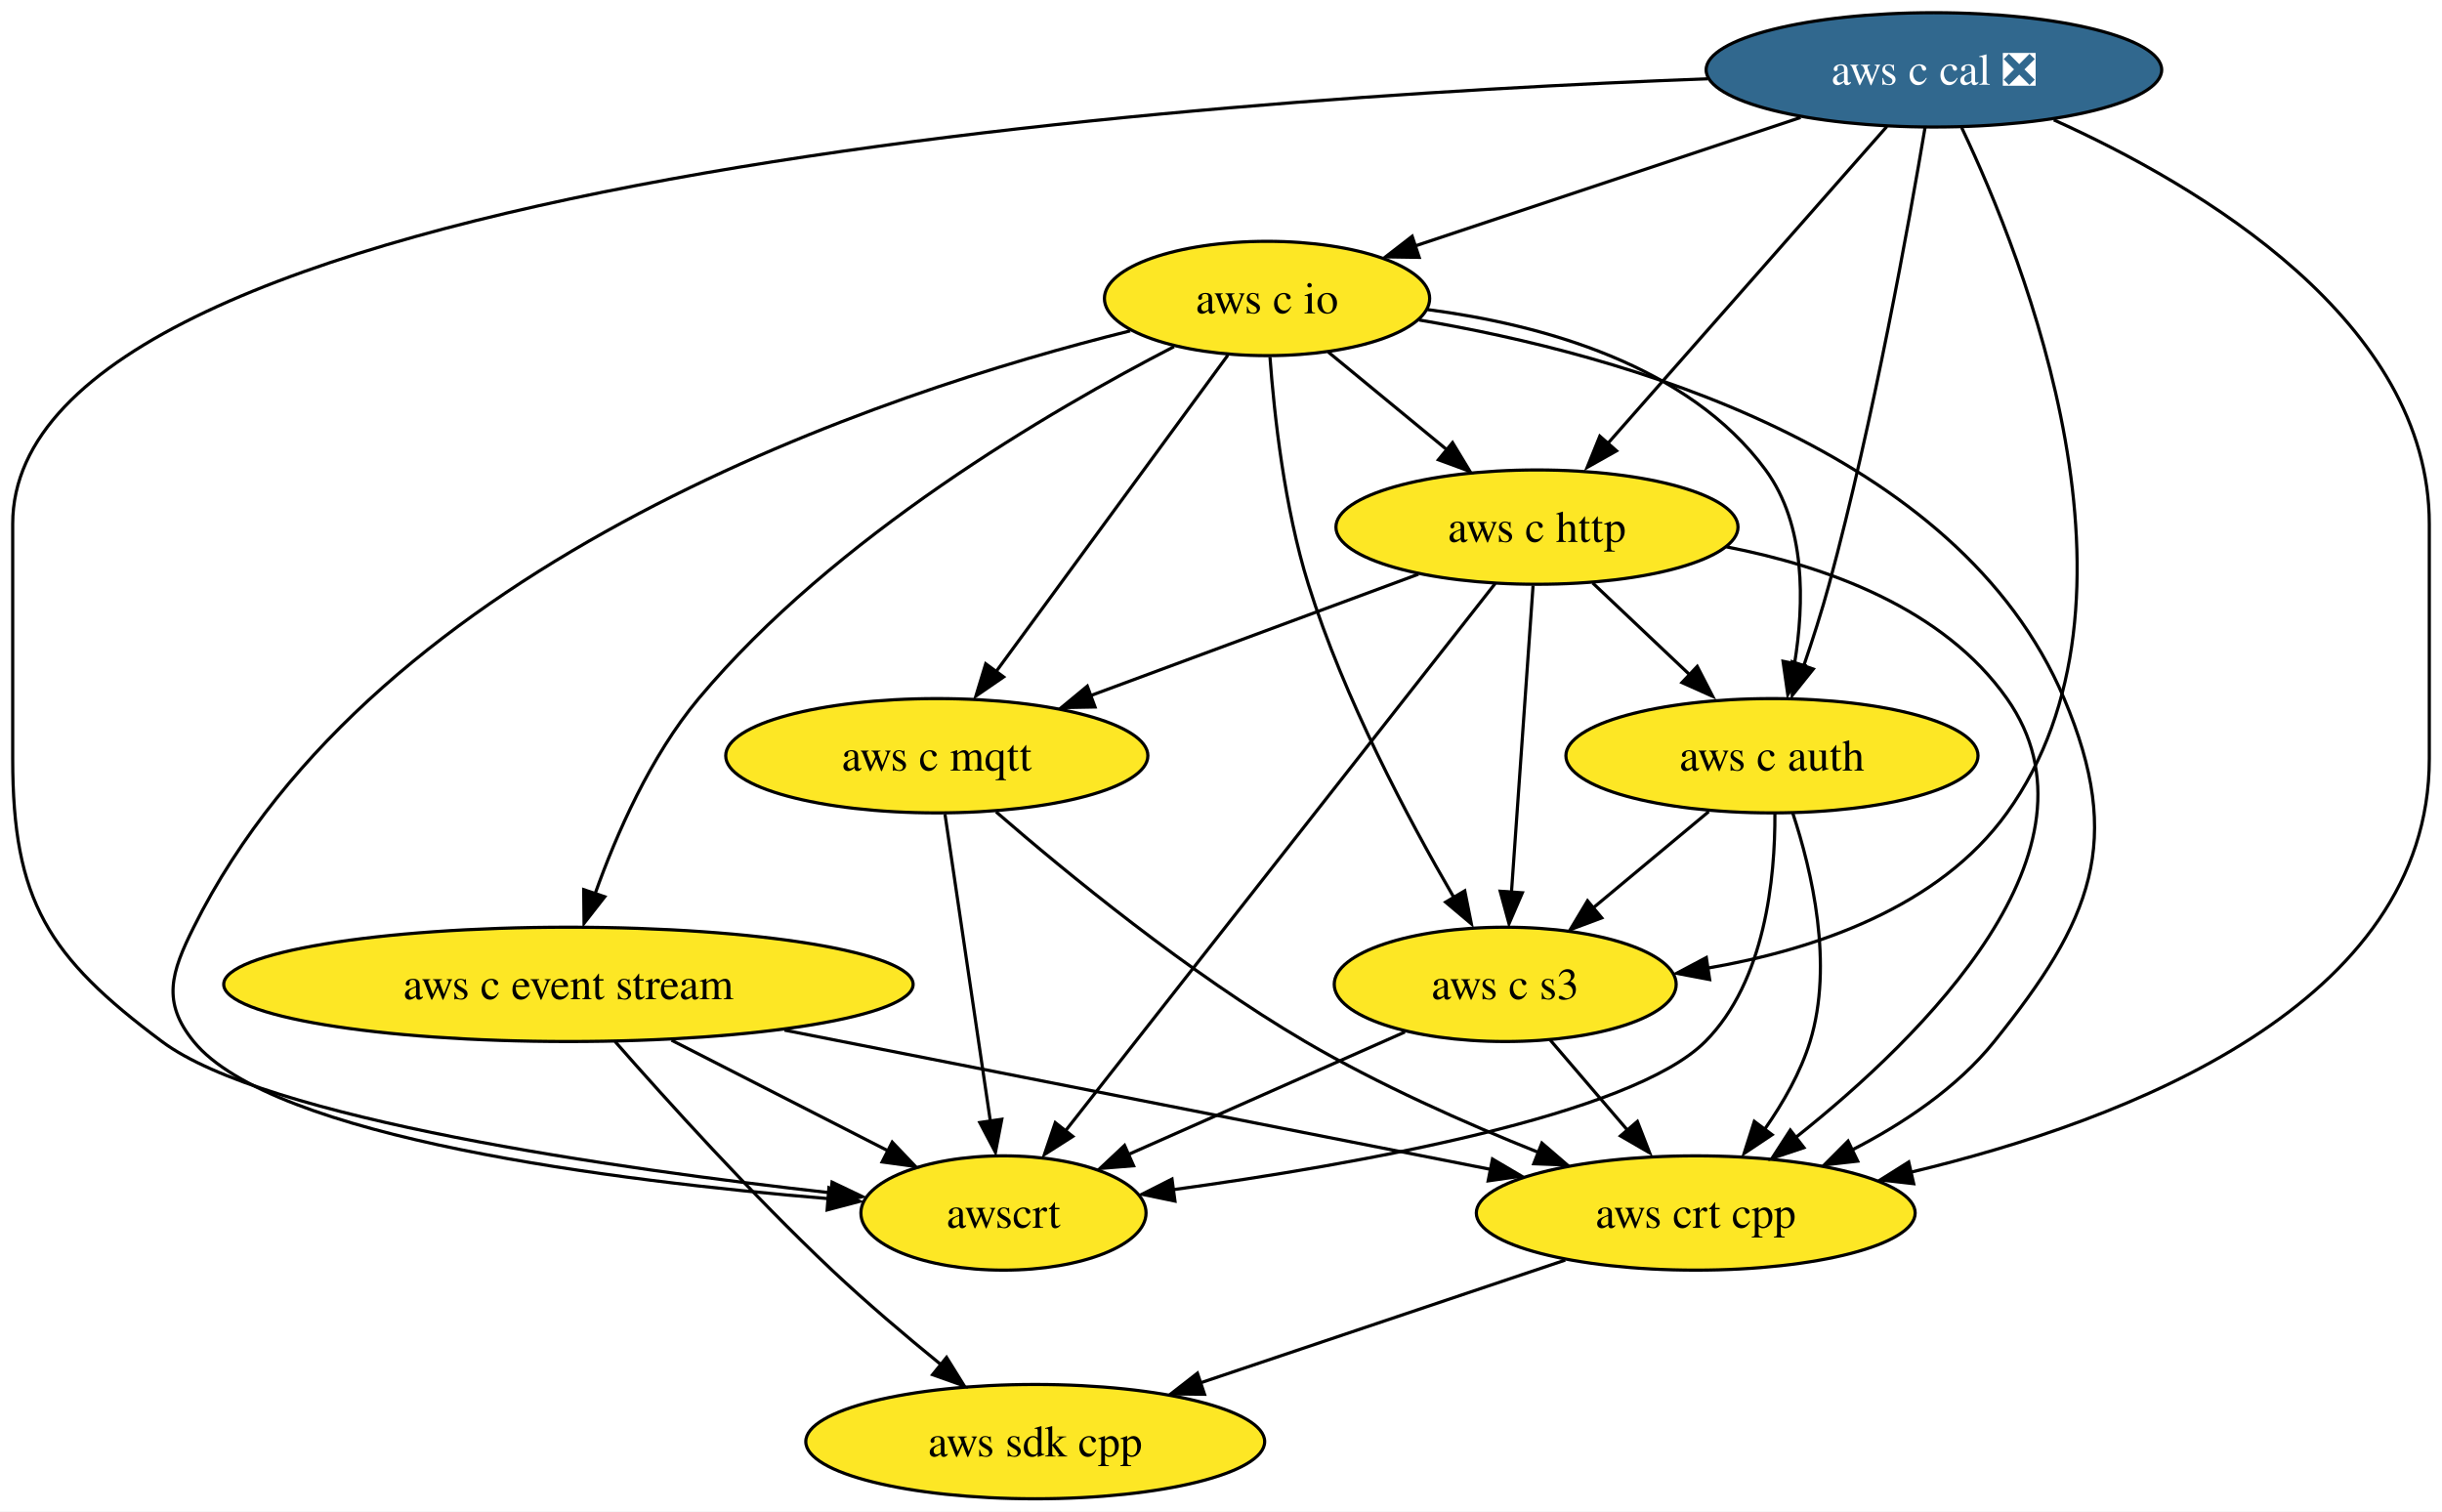
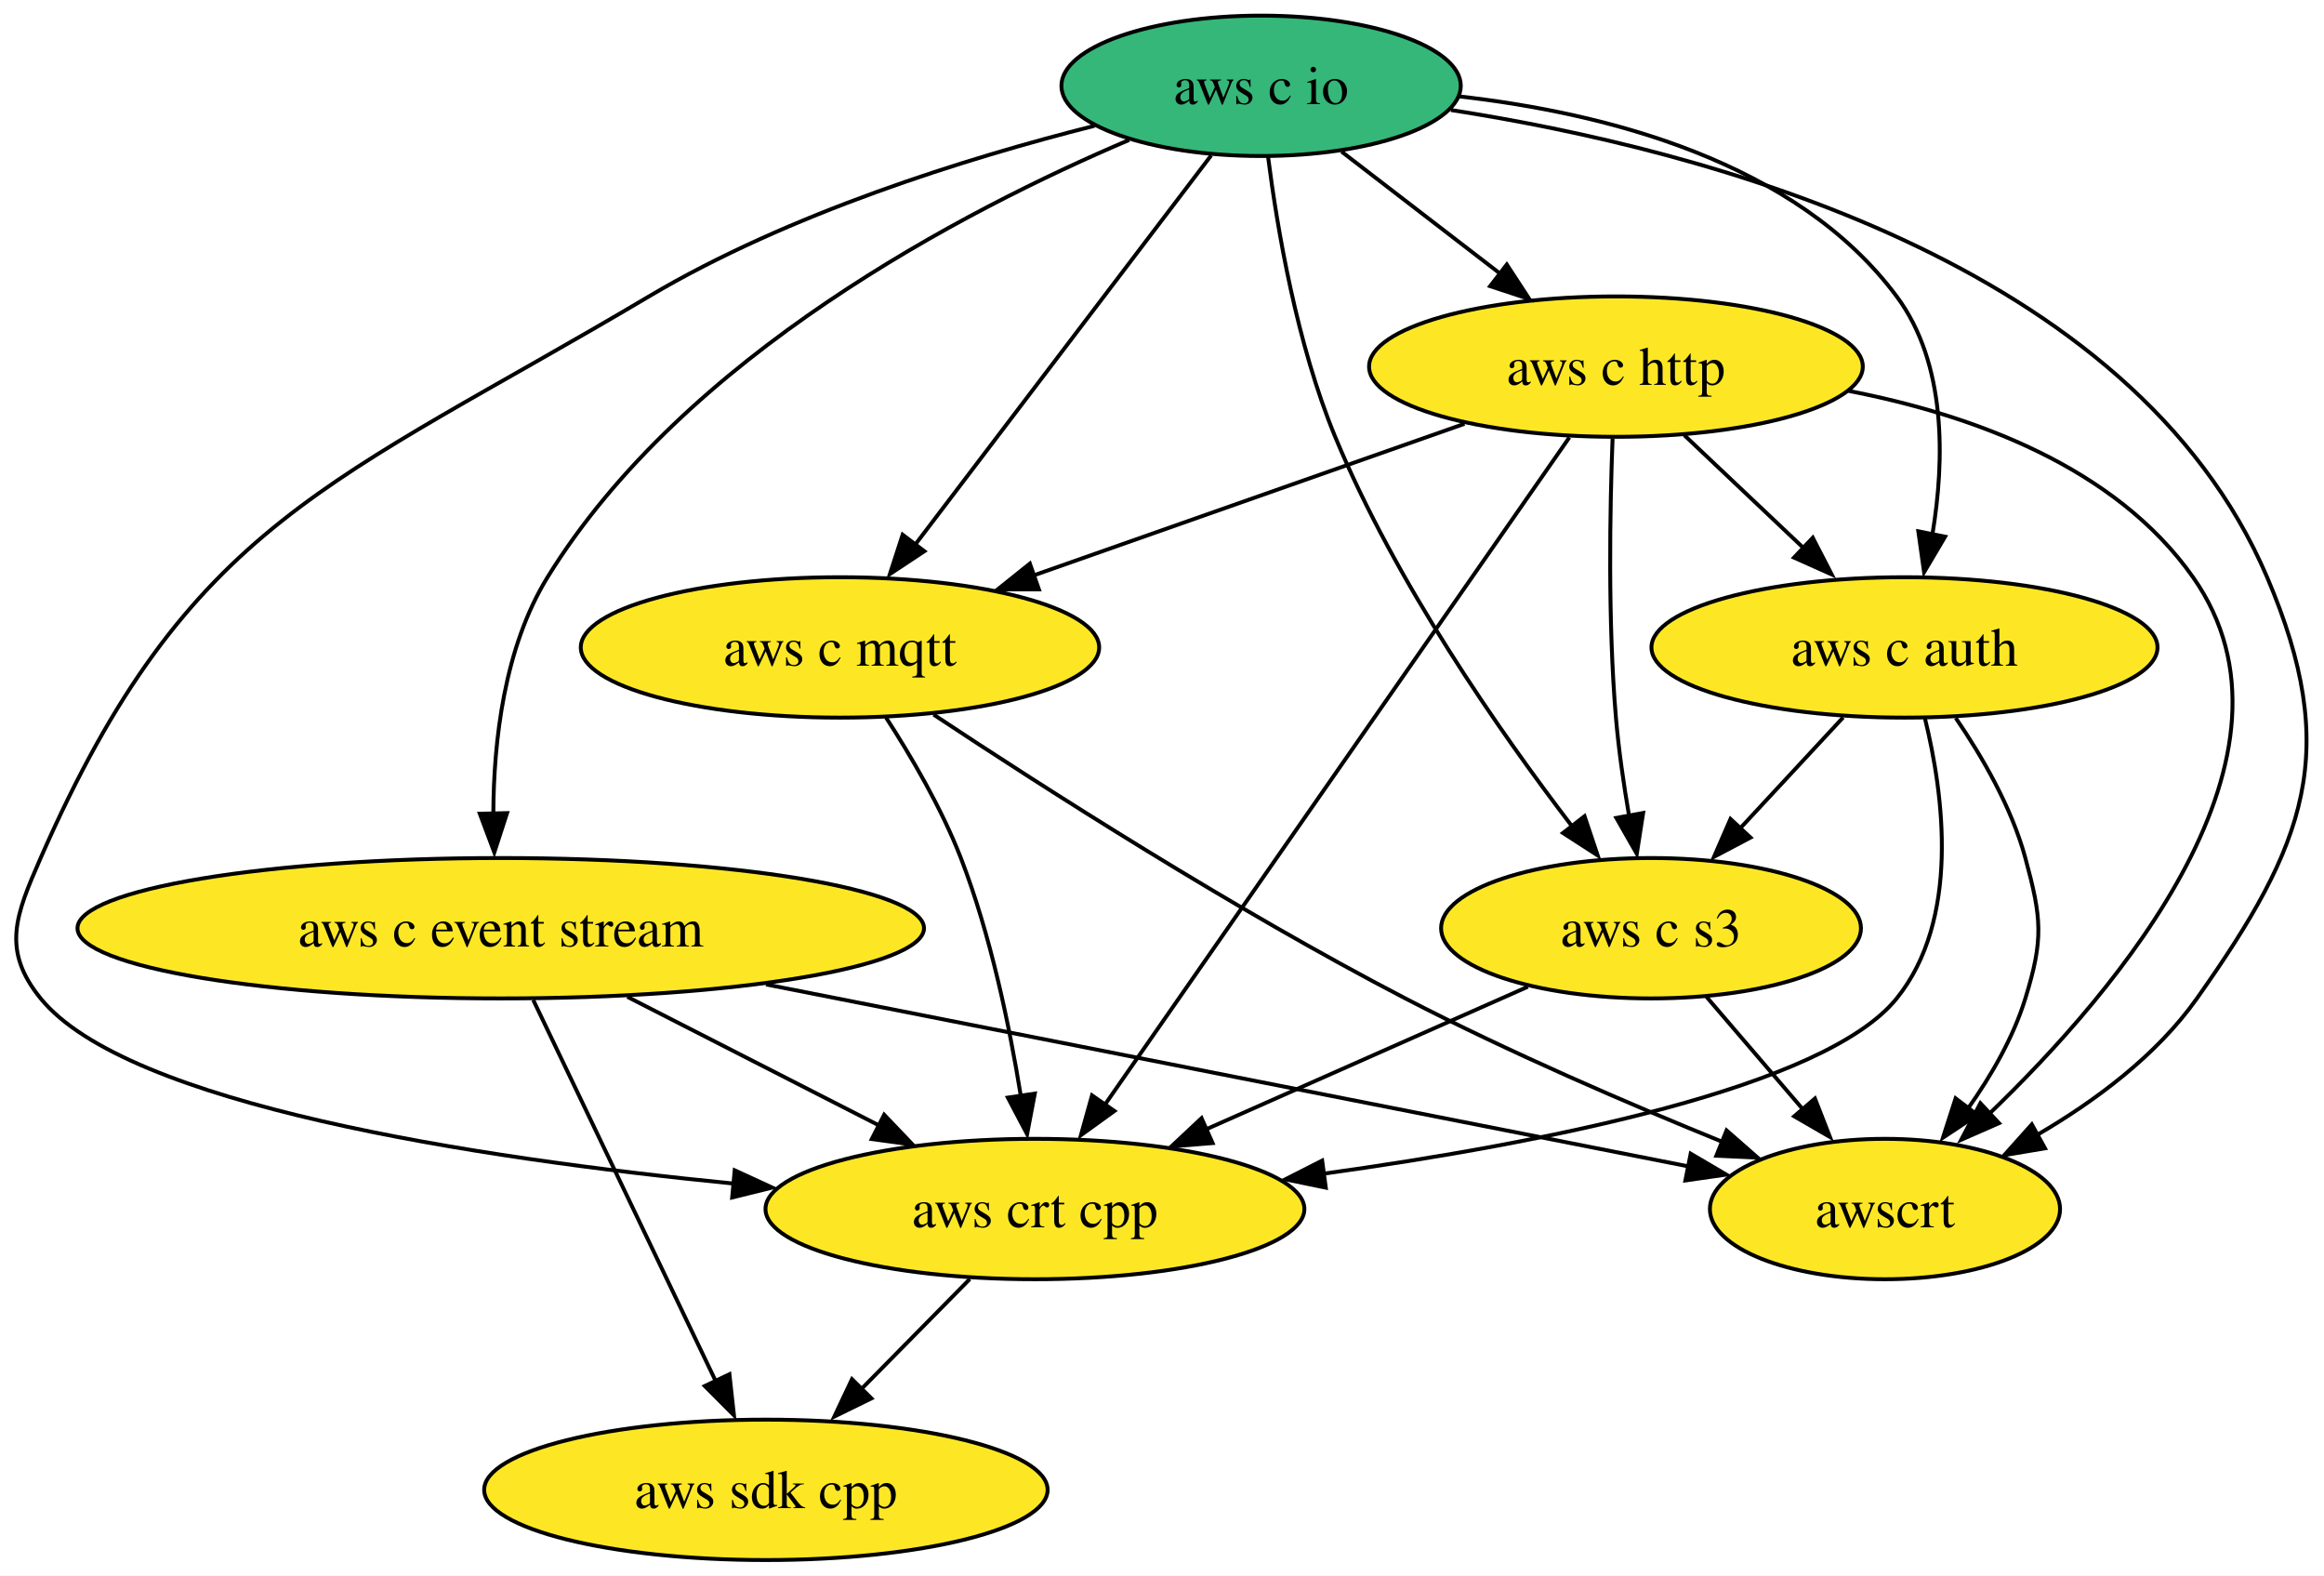
- <svg xmlns="http://www.w3.org/2000/svg" xmlns:xlink="http://www.w3.org/1999/xlink" width="769pt" height="476pt" viewBox="0.00 0.00 769.00 476.00">
-   <g id="graph0" class="graph" transform="scale(1 1) rotate(0) translate(4 472)">
-     <polygon fill="white" stroke="none" points="-4,4 -4,-472 765,-472 765,4 -4,4" />
+ <svg xmlns="http://www.w3.org/2000/svg" xmlns:xlink="http://www.w3.org/1999/xlink" width="596pt" height="404pt" viewBox="0.00 0.00 596.01 404.00">
+   <g id="graph0" class="graph" transform="scale(1 1) rotate(0) translate(4 400)">
+     <polygon fill="white" stroke="none" points="-4,4 -4,-400 592.01,-400 592.01,4 -4,4" />
    <g id="node1" class="node">
      <g id="a_node1">
        <a xlink:href="https://github.com/conda-forge/aws-sdk-cpp-feedstock" xlink:title="aws sdk cpp">
-           <ellipse fill="#fde725" stroke="black" cx="322" cy="-18" rx="72.25" ry="18" />
-           <text text-anchor="middle" x="322" y="-13.32" font-family="Times,serif" font-size="14.00">aws sdk cpp</text>
+           <ellipse fill="#fde725" stroke="black" cx="192.42" cy="-18" rx="72.25" ry="18" />
+           <text text-anchor="middle" x="192.42" y="-13.32" font-family="Times,serif" font-size="14.00">aws sdk cpp</text>
        </a>
      </g>
    </g>
    <g id="node2" class="node">
      <g id="a_node2">
        <a xlink:href="https://github.com/conda-forge/aws-c-event-stream-feedstock" xlink:title="aws c event stream">
-           <ellipse fill="#fde725" stroke="black" cx="175" cy="-162" rx="108.55" ry="18" />
-           <text text-anchor="middle" x="175" y="-157.32" font-family="Times,serif" font-size="14.00">aws c event stream</text>
+           <ellipse fill="#fde725" stroke="black" cx="124.42" cy="-162" rx="108.55" ry="18" />
+           <text text-anchor="middle" x="124.42" y="-157.32" font-family="Times,serif" font-size="14.00">aws c event stream</text>
        </a>
      </g>
    </g>
    <g id="edge1" class="edge">
-       <path fill="none" stroke="black" d="M189.69,-143.99C205.82,-125.61 232.79,-95.77 258,-72 268.77,-61.85 281.18,-51.32 292.19,-42.35" />
-       <polygon fill="black" stroke="black" points="294.07,-44.53 299.67,-35.53 289.68,-39.08 294.07,-44.53" />
+       <path fill="none" stroke="black" d="M132.76,-143.59C144.45,-119.18 165.81,-74.58 179.54,-45.89" />
+       <polygon fill="black" stroke="black" points="183.07,-47.64 184.23,-37.11 176.75,-44.62 183.07,-47.64" />
    </g>
    <g id="node3" class="node">
      <g id="a_node3">
        <a xlink:href="https://github.com/conda-forge/aws-crt-cpp-feedstock" xlink:title="aws crt cpp">
-           <ellipse fill="#fde725" stroke="black" cx="530" cy="-90" rx="69.1" ry="18" />
-           <text text-anchor="middle" x="530" y="-85.33" font-family="Times,serif" font-size="14.00">aws crt cpp</text>
+           <ellipse fill="#fde725" stroke="black" cx="261.42" cy="-90" rx="69.1" ry="18" />
+           <text text-anchor="middle" x="261.42" y="-85.33" font-family="Times,serif" font-size="14.00">aws crt cpp</text>
        </a>
      </g>
    </g>
    <g id="edge2" class="edge">
-       <path fill="none" stroke="black" d="M243.03,-147.59C307.16,-134.94 402.59,-116.12 465.53,-103.71" />
-       <polygon fill="black" stroke="black" points="465.99,-106.99 475.12,-101.62 464.63,-100.12 465.99,-106.99" />
+       <path fill="none" stroke="black" d="M156.89,-144.41C176.2,-134.54 200.86,-121.95 221.37,-111.47" />
+       <polygon fill="black" stroke="black" points="222.75,-114.18 230.07,-106.51 219.57,-107.94 222.75,-114.18" />
    </g>
    <g id="node4" class="node">
      <g id="a_node4">
        <a xlink:href="https://github.com/conda-forge/awscrt-feedstock" xlink:title="awscrt">
-           <ellipse fill="#fde725" stroke="black" cx="312" cy="-90" rx="44.9" ry="18" />
-           <text text-anchor="middle" x="312" y="-85.33" font-family="Times,serif" font-size="14.00">awscrt</text>
+           <ellipse fill="#fde725" stroke="black" cx="479.42" cy="-90" rx="44.9" ry="18" />
+           <text text-anchor="middle" x="479.42" y="-85.33" font-family="Times,serif" font-size="14.00">awscrt</text>
        </a>
      </g>
    </g>
    <g id="edge3" class="edge">
-       <path fill="none" stroke="black" d="M207.47,-144.41C227.96,-133.94 254.47,-120.4 275.66,-109.57" />
-       <polygon fill="black" stroke="black" points="276.97,-112.32 284.29,-104.65 273.79,-106.08 276.97,-112.32" />
+       <path fill="none" stroke="black" d="M192.45,-147.59C261.58,-133.95 367.07,-113.16 429.04,-100.93" />
+       <polygon fill="black" stroke="black" points="429.59,-104.2 438.72,-98.83 428.23,-97.33 429.59,-104.2" />
    </g>
    <g id="edge4" class="edge">
-       <path fill="none" stroke="black" d="M488.91,-75.17C455.93,-64.07 409.45,-48.43 373.9,-36.47" />
-       <polygon fill="black" stroke="black" points="375.31,-32.91 364.72,-33.04 373.08,-39.55 375.31,-32.91" />
+       <path fill="none" stroke="black" d="M244.72,-72.05C236.24,-63.46 225.8,-52.86 216.47,-43.4" />
+       <polygon fill="black" stroke="black" points="219.48,-41.45 209.97,-36.79 214.5,-46.37 219.48,-41.45" />
    </g>
    <g id="node5" class="node">
      <g id="a_node5">
        <a xlink:href="https://github.com/conda-forge/aws-c-io-feedstock" xlink:title="aws c io">
-           <ellipse fill="#fde725" stroke="black" cx="395" cy="-378" rx="51.21" ry="18" />
-           <text text-anchor="middle" x="395" y="-373.32" font-family="Times,serif" font-size="14.00">aws c io</text>
+           <ellipse fill="#35b779" stroke="black" cx="319.42" cy="-378" rx="51.21" ry="18" />
+           <text text-anchor="middle" x="319.42" y="-373.32" font-family="Times,serif" font-size="14.00">aws c io</text>
        </a>
      </g>
    </g>
    <g id="edge5" class="edge">
-       <path fill="none" stroke="black" d="M365.69,-362.83C326.96,-342.84 258.67,-303.03 216,-252 200.86,-233.89 190.08,-209.26 183.39,-190.51" />
-       <polygon fill="black" stroke="black" points="186.44,-189.59 179.92,-181.23 179.81,-191.83 186.44,-189.59" />
+       <path fill="none" stroke="black" d="M285.58,-364.12C243.07,-346.03 171.47,-308.81 136.42,-252 125.29,-233.95 122.6,-209.96 122.52,-191.44" />
+       <polygon fill="black" stroke="black" points="126.04,-191.52 122.77,-181.44 119.05,-191.36 126.04,-191.52" />
    </g>
    <g id="edge6" class="edge">
-       <path fill="none" stroke="black" d="M442.91,-371.22C505.93,-360.58 612.58,-331.15 646,-252 665.06,-206.87 654.69,-182.18 624,-144 612.23,-129.35 595.25,-118.04 578.95,-109.71" />
-       <polygon fill="black" stroke="black" points="581,-106.33 570.48,-105.14 577.96,-112.64 581,-106.33" />
+       <path fill="none" stroke="black" d="M276.7,-367.75C243.9,-359.46 198.3,-345.29 162.42,-324 81.27,-275.85 44.27,-266.43 6.42,-180 0.01,-165.34 -3.67,-156.41 6.42,-144 28.55,-116.8 117.49,-103.1 184.14,-96.53" />
+       <polygon fill="black" stroke="black" points="184.42,-99.93 194.05,-95.5 183.77,-92.96 184.42,-99.93" />
    </g>
    <g id="edge7" class="edge">
-       <path fill="none" stroke="black" d="M351.89,-367.8C274.54,-348.62 114.87,-296.1 57,-180 49.86,-165.68 46.9,-156.41 57,-144 81.7,-113.64 189.6,-100.1 256.88,-94.52" />
-       <polygon fill="black" stroke="black" points="257.03,-97.94 266.72,-93.66 256.47,-90.96 257.03,-97.94" />
+       <path fill="none" stroke="black" d="M368.1,-371.79C432.77,-361.77 542.88,-333.04 577.42,-252 596.5,-207.23 587.51,-183.74 559.42,-144 549.09,-129.38 533.33,-117.7 518.53,-109.06" />
+       <polygon fill="black" stroke="black" points="520.46,-105.57 510.01,-103.82 517.08,-111.71 520.46,-105.57" />
    </g>
    <g id="node6" class="node">
      <g id="a_node6">
        <a xlink:href="https://github.com/conda-forge/aws-c-http-feedstock" xlink:title="aws c http">
-           <ellipse fill="#fde725" stroke="black" cx="480" cy="-306" rx="63.31" ry="18" />
-           <text text-anchor="middle" x="480" y="-301.32" font-family="Times,serif" font-size="14.00">aws c http</text>
+           <ellipse fill="#fde725" stroke="black" cx="410.42" cy="-306" rx="63.31" ry="18" />
+           <text text-anchor="middle" x="410.42" y="-301.32" font-family="Times,serif" font-size="14.00">aws c http</text>
        </a>
      </g>
    </g>
    <g id="edge8" class="edge">
-       <path fill="none" stroke="black" d="M414.29,-361.12C425.35,-352 439.44,-340.4 451.74,-330.28" />
-       <polygon fill="black" stroke="black" points="453.41,-332.61 458.9,-323.55 448.96,-327.21 453.41,-332.61" />
+       <path fill="none" stroke="black" d="M340.07,-361.12C352.12,-351.85 367.51,-340.01 380.83,-329.76" />
+       <polygon fill="black" stroke="black" points="382.43,-332.18 388.22,-323.31 378.16,-326.63 382.43,-332.18" />
    </g>
    <g id="node7" class="node">
      <g id="a_node7">
        <a xlink:href="https://github.com/conda-forge/aws-c-mqtt-feedstock" xlink:title="aws c mqtt">
-           <ellipse fill="#fde725" stroke="black" cx="291" cy="-234" rx="66.47" ry="18" />
-           <text text-anchor="middle" x="291" y="-229.32" font-family="Times,serif" font-size="14.00">aws c mqtt</text>
+           <ellipse fill="#fde725" stroke="black" cx="211.42" cy="-234" rx="66.47" ry="18" />
+           <text text-anchor="middle" x="211.42" y="-229.32" font-family="Times,serif" font-size="14.00">aws c mqtt</text>
        </a>
      </g>
    </g>
    <g id="edge9" class="edge">
-       <path fill="none" stroke="black" d="M382.66,-360.15C364.6,-335.49 330.82,-289.37 309.7,-260.53" />
-       <polygon fill="black" stroke="black" points="312.05,-258.82 303.32,-252.82 306.41,-262.96 312.05,-258.82" />
+       <path fill="none" stroke="black" d="M306.61,-360.15C287.85,-335.49 252.78,-289.37 230.84,-260.53" />
+       <polygon fill="black" stroke="black" points="233.06,-258.67 224.22,-252.82 227.49,-262.9 233.06,-258.67" />
    </g>
    <g id="node8" class="node">
      <g id="a_node8">
        <a xlink:href="https://github.com/conda-forge/aws-c-auth-feedstock" xlink:title="aws c auth">
-           <ellipse fill="#fde725" stroke="black" cx="554" cy="-234" rx="64.89" ry="18" />
-           <text text-anchor="middle" x="554" y="-229.32" font-family="Times,serif" font-size="14.00">aws c auth</text>
+           <ellipse fill="#fde725" stroke="black" cx="484.42" cy="-234" rx="64.89" ry="18" />
+           <text text-anchor="middle" x="484.42" y="-229.32" font-family="Times,serif" font-size="14.00">aws c auth</text>
        </a>
      </g>
    </g>
    <g id="edge10" class="edge">
-       <path fill="none" stroke="black" d="M445.52,-374.51C481.5,-369.8 527.64,-357.15 552,-324 564.72,-306.7 564.22,-281.96 561.1,-262.95" />
-       <polygon fill="black" stroke="black" points="564.36,-262.38 558.99,-253.25 557.49,-263.74 564.36,-262.38" />
+       <path fill="none" stroke="black" d="M370.26,-375.28C407.8,-371.03 456.67,-358.62 482.42,-324 495.24,-306.77 494.73,-282.02 491.59,-263" />
+       <polygon fill="black" stroke="black" points="494.84,-262.4 489.45,-253.28 487.97,-263.77 494.84,-262.4" />
    </g>
    <g id="node9" class="node">
      <g id="a_node9">
        <a xlink:href="https://github.com/conda-forge/aws-c-s3-feedstock" xlink:title="aws c s3">
-           <ellipse fill="#fde725" stroke="black" cx="470" cy="-162" rx="53.84" ry="18" />
-           <text text-anchor="middle" x="470" y="-157.32" font-family="Times,serif" font-size="14.00">aws c s3</text>
+           <ellipse fill="#fde725" stroke="black" cx="419.42" cy="-162" rx="53.84" ry="18" />
+           <text text-anchor="middle" x="419.42" y="-157.32" font-family="Times,serif" font-size="14.00">aws c s3</text>
        </a>
      </g>
    </g>
    <g id="edge11" class="edge">
-       <path fill="none" stroke="black" d="M395.92,-359.58C397.26,-341.37 400.46,-312.15 408,-288 419.17,-252.23 439.48,-214.05 453.8,-189.43" />
-       <polygon fill="black" stroke="black" points="457.26,-191.46 459.34,-181.07 451.24,-187.89 457.26,-191.46" />
+       <path fill="none" stroke="black" d="M321.22,-359.72C323.56,-341.37 328.57,-311.79 338.42,-288 353.86,-250.71 380.58,-212.43 399.09,-188.23" />
+       <polygon fill="black" stroke="black" points="402.37,-190.72 405.74,-180.67 396.84,-186.42 402.37,-190.72" />
    </g>
    <g id="edge12" class="edge">
-       <path fill="none" stroke="black" d="M539.67,-299.78C571.47,-293.61 608.05,-280.34 628,-252 661.36,-204.61 601.66,-145.74 561.69,-113.95" />
-       <polygon fill="black" stroke="black" points="564.06,-110.58 554.01,-107.22 559.77,-116.11 564.06,-110.58" />
+       <path fill="none" stroke="black" d="M398.48,-287.85C372.43,-250.43 310.34,-161.25 279.48,-116.93" />
+       <polygon fill="black" stroke="black" points="281.8,-115.14 273.21,-108.94 276.06,-119.14 281.8,-115.14" />
    </g>
    <g id="edge13" class="edge">
-       <path fill="none" stroke="black" d="M466.82,-288.21C437.36,-250.69 366.09,-159.91 331.49,-115.83" />
-       <polygon fill="black" stroke="black" points="333.82,-114.12 324.89,-108.42 328.31,-118.45 333.82,-114.12" />
+       <path fill="none" stroke="black" d="M470.09,-299.78C501.89,-293.61 538.47,-280.34 558.42,-252 590.37,-206.63 539.55,-146.41 505.72,-113.99" />
+       <polygon fill="black" stroke="black" points="508.66,-112.02 498.96,-107.76 503.89,-117.14 508.66,-112.02" />
    </g>
    <g id="edge14" class="edge">
-       <path fill="none" stroke="black" d="M442.66,-291.17C413.05,-280.2 371.45,-264.8 339.31,-252.89" />
-       <polygon fill="black" stroke="black" points="340.83,-249.35 330.23,-249.16 338.4,-255.92 340.83,-249.35" />
+       <path fill="none" stroke="black" d="M371.58,-291.34C340.01,-280.23 295.26,-264.49 261.09,-252.47" />
+       <polygon fill="black" stroke="black" points="262.44,-248.88 251.85,-248.87 260.12,-255.49 262.44,-248.88" />
    </g>
    <g id="edge15" class="edge">
-       <path fill="none" stroke="black" d="M497.54,-288.41C506.78,-279.67 518.28,-268.79 528.49,-259.13" />
-       <polygon fill="black" stroke="black" points="530.47,-262.13 535.33,-252.71 525.66,-257.04 530.47,-262.13" />
+       <path fill="none" stroke="black" d="M427.96,-288.41C437.2,-279.67 448.7,-268.79 458.91,-259.13" />
+       <polygon fill="black" stroke="black" points="460.9,-262.13 465.76,-252.71 456.09,-257.04 460.9,-262.13" />
    </g>
    <g id="edge16" class="edge">
-       <path fill="none" stroke="black" d="M478.77,-287.59C477.08,-263.5 474,-219.75 471.97,-191.03" />
-       <polygon fill="black" stroke="black" points="475.4,-190.84 471.2,-181.11 468.42,-191.33 475.4,-190.84" />
+       <path fill="none" stroke="black" d="M409.56,-287.57C408.87,-269.6 408.33,-240.79 410.42,-216 411.12,-207.78 412.4,-198.92 413.79,-190.85" />
+       <polygon fill="black" stroke="black" points="417.4,-191.56 415.77,-181.09 410.52,-190.29 417.4,-191.56" />
    </g>
    <g id="edge17" class="edge">
-       <path fill="none" stroke="black" d="M309.66,-216.33C331.76,-197.17 370.22,-165.58 407,-144 430.13,-130.43 457.38,-118.33 480.35,-109.13" />
-       <polygon fill="black" stroke="black" points="481.55,-112.02 489.57,-105.11 478.99,-105.51 481.55,-112.02" />
+       <path fill="none" stroke="black" d="M223.22,-216.04C229.74,-205.97 237.49,-192.72 242.42,-180 250.06,-160.3 254.9,-136.9 257.79,-119.04" />
+       <polygon fill="black" stroke="black" points="261.39,-119.6 259.41,-109.2 254.47,-118.57 261.39,-119.6" />
    </g>
    <g id="edge18" class="edge">
-       <path fill="none" stroke="black" d="M293.58,-215.59C297.15,-191.4 303.66,-147.36 307.91,-118.65" />
-       <polygon fill="black" stroke="black" points="311.47,-119.52 309.47,-109.11 304.54,-118.49 311.47,-119.52" />
+       <path fill="none" stroke="black" d="M235.43,-216.78C263.7,-198.04 312.38,-166.86 356.42,-144 382.88,-130.27 413.68,-117 437.84,-107.18" />
+       <polygon fill="black" stroke="black" points="438.79,-110.16 446.76,-103.18 436.17,-103.67 438.79,-110.16" />
    </g>
    <g id="edge19" class="edge">
-       <path fill="none" stroke="black" d="M560.56,-215.91C566.56,-197.73 573.47,-168.29 566,-144 563.01,-134.27 557.55,-124.72 551.78,-116.46" />
-       <polygon fill="black" stroke="black" points="554.04,-114.65 545.23,-108.76 548.44,-118.85 554.04,-114.65" />
+       <path fill="none" stroke="black" d="M489.66,-215.84C494.49,-196.22 498.73,-164.21 482.42,-144 463.98,-121.14 392.22,-106.94 335.41,-99.06" />
+       <polygon fill="black" stroke="black" points="336.01,-95.48 325.63,-97.62 335.08,-102.42 336.01,-95.48" />
    </g>
    <g id="edge20" class="edge">
-       <path fill="none" stroke="black" d="M554.93,-215.73C555.02,-195.71 551.94,-163.01 533,-144 509.78,-120.7 423.04,-105.26 365.39,-97.34" />
-       <polygon fill="black" stroke="black" points="366,-93.75 355.62,-95.9 365.07,-100.69 366,-93.75" />
+       <path fill="none" stroke="black" d="M497.57,-215.91C504.35,-206.01 511.91,-192.96 515.42,-180 519.61,-164.56 520.13,-159.29 515.42,-144 512.35,-134.01 506.68,-124.21 500.73,-115.8" />
+       <polygon fill="black" stroke="black" points="503.11,-114.15 494.28,-108.29 497.53,-118.38 503.11,-114.15" />
    </g>
    <g id="edge21" class="edge">
-       <path fill="none" stroke="black" d="M534.09,-216.41C523.24,-207.37 509.64,-196.03 497.76,-186.13" />
-       <polygon fill="black" stroke="black" points="500.4,-182.94 490.47,-179.23 495.92,-188.32 500.4,-182.94" />
+       <path fill="none" stroke="black" d="M468.69,-216.05C460.67,-207.42 450.77,-196.76 441.96,-187.27" />
+       <polygon fill="black" stroke="black" points="444.93,-185.25 435.57,-180.31 439.8,-190.02 444.93,-185.25" />
    </g>
    <g id="edge22" class="edge">
-       <path fill="none" stroke="black" d="M484.22,-144.41C491.44,-135.99 500.36,-125.58 508.4,-116.2" />
-       <polygon fill="black" stroke="black" points="511.62,-118.83 515.47,-108.96 506.3,-114.27 511.62,-118.83" />
+       <path fill="none" stroke="black" d="M387.83,-147C364.22,-136.54 331.64,-122.11 305.47,-110.51" />
+       <polygon fill="black" stroke="black" points="306.98,-106.91 296.42,-106.06 304.15,-113.31 306.98,-106.91" />
    </g>
    <g id="edge23" class="edge">
-       <path fill="none" stroke="black" d="M438.41,-147C413.33,-135.89 378.15,-120.31 351.26,-108.4" />
-       <polygon fill="black" stroke="black" points="352.97,-104.88 342.4,-104.03 350.13,-111.28 352.97,-104.88" />
-     </g>
-     <g id="node10" class="node">
-       <g id="a_node10">
-         <a xlink:href="https://github.com/conda-forge/aws-c-cal-feedstock/pull/91" xlink:title="aws c cal ❎">
-           <ellipse fill="#31688e" stroke="black" cx="605" cy="-450" rx="71.73" ry="18" />
-           <text text-anchor="middle" x="605" y="-445.32" font-family="Times,serif" font-size="14.00" fill="white">aws c cal ❎</text>
-         </a>
-       </g>
-     </g>
-     <g id="edge24" class="edge">
-       <path fill="none" stroke="black" d="M642.76,-434.24C688.93,-413.42 761,-370.72 761,-307 761,-307 761,-307 761,-233 761,-155.7 665.95,-119.14 597.79,-102.86" />
-       <polygon fill="black" stroke="black" points="598.63,-99.23 588.1,-100.42 597.07,-106.06 598.63,-99.23" />
-     </g>
-     <g id="edge25" class="edge">
-       <path fill="none" stroke="black" d="M533.82,-447.19C373.89,-441.19 0,-415.56 0,-307 0,-307 0,-307 0,-233 0,-188.27 11.15,-170.76 47,-144 79.68,-119.61 190.15,-103.91 257.71,-96.34" />
-       <polygon fill="black" stroke="black" points="258.02,-99.72 267.58,-95.15 257.26,-92.76 258.02,-99.72" />
-     </g>
-     <g id="edge26" class="edge">
-       <path fill="none" stroke="black" d="M563.01,-435C527.93,-423.31 477.96,-406.65 441.64,-394.55" />
-       <polygon fill="black" stroke="black" points="442.91,-390.95 432.32,-391.11 440.7,-397.59 442.91,-390.95" />
-     </g>
-     <g id="edge27" class="edge">
-       <path fill="none" stroke="black" d="M590.17,-432.15C568.27,-407.28 527.16,-360.57 501.82,-331.79" />
-       <polygon fill="black" stroke="black" points="505.05,-330.02 495.81,-324.82 499.79,-334.64 505.05,-330.02" />
-     </g>
-     <g id="edge28" class="edge">
-       <path fill="none" stroke="black" d="M602.22,-431.91C597.25,-402.33 586.04,-339.77 572,-288 569.7,-279.52 566.78,-270.42 563.97,-262.2" />
-       <polygon fill="black" stroke="black" points="567.01,-261.29 560.39,-253.02 560.4,-263.61 567.01,-261.29" />
-     </g>
-     <g id="edge29" class="edge">
-       <path fill="none" stroke="black" d="M613.75,-431.79C633.49,-390.25 676.18,-282.99 628,-216 606.58,-186.22 567.63,-172.94 533.76,-167.12" />
-       <polygon fill="black" stroke="black" points="534.38,-163.52 523.97,-165.48 533.33,-170.44 534.38,-163.52" />
+       <path fill="none" stroke="black" d="M433.64,-144.41C440.96,-135.87 450.04,-125.28 458.18,-115.79" />
+       <polygon fill="black" stroke="black" points="461.46,-118.34 465.31,-108.47 456.14,-113.78 461.46,-118.34" />
    </g>
  </g>
</svg>
